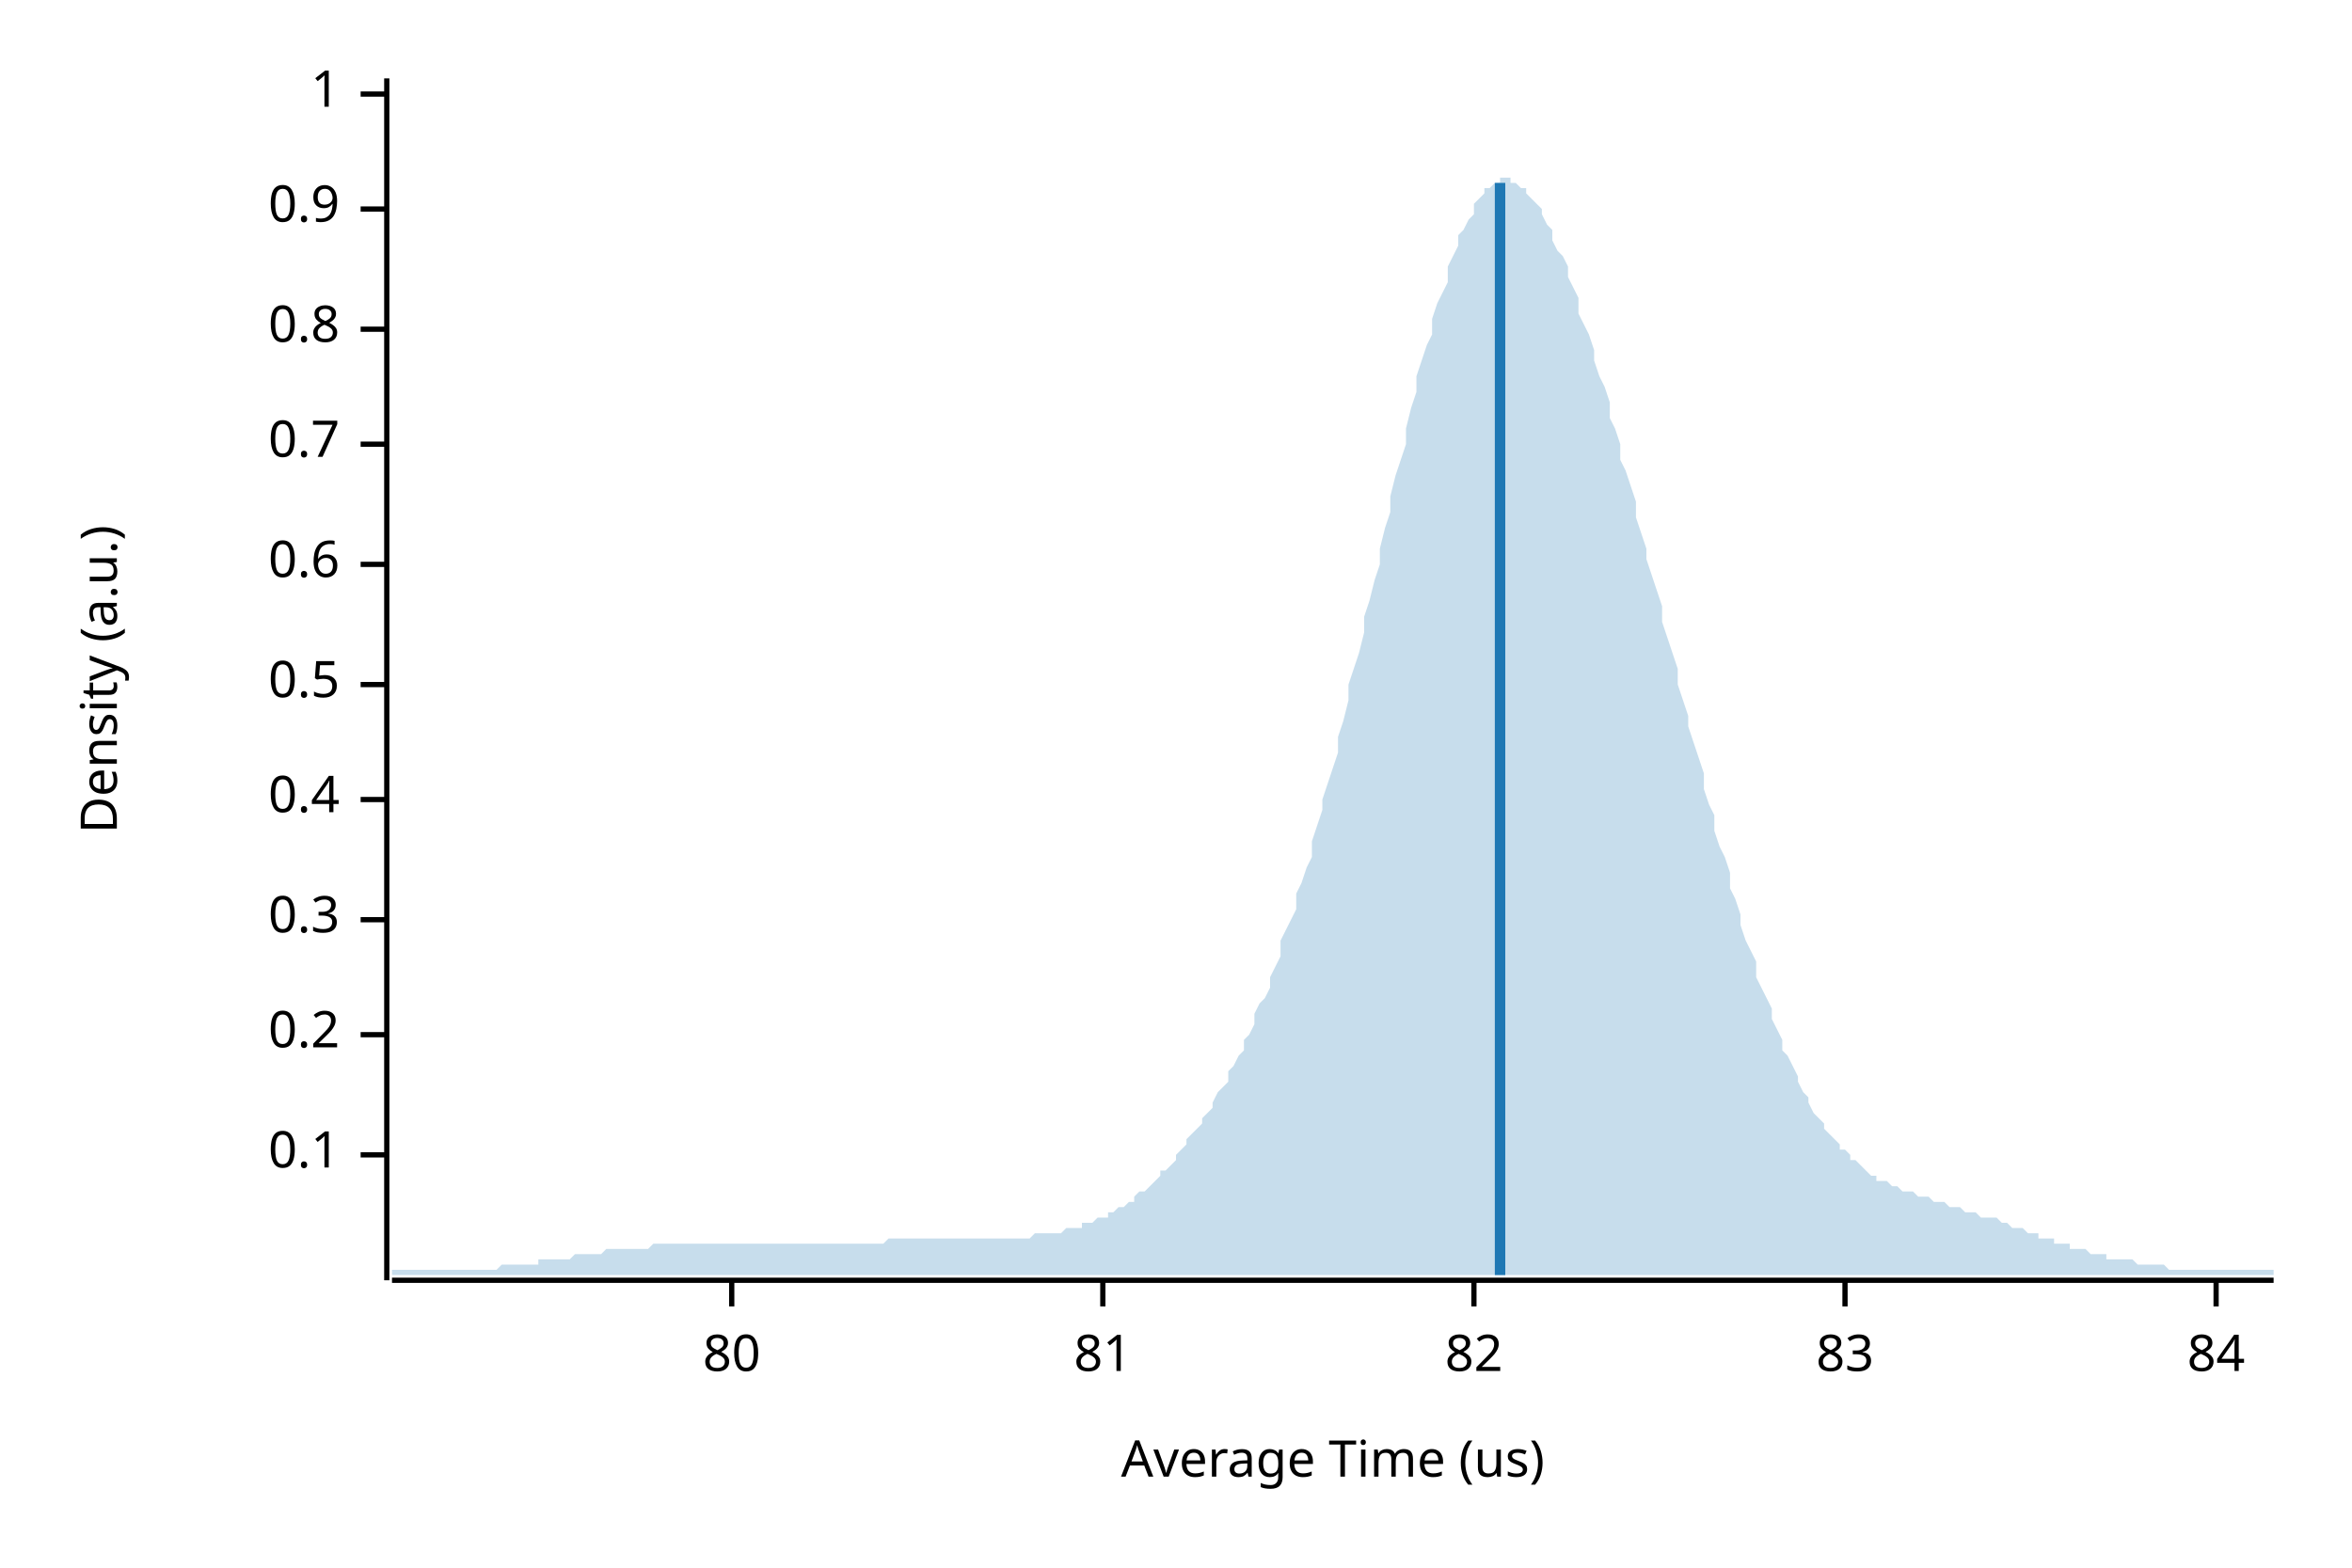
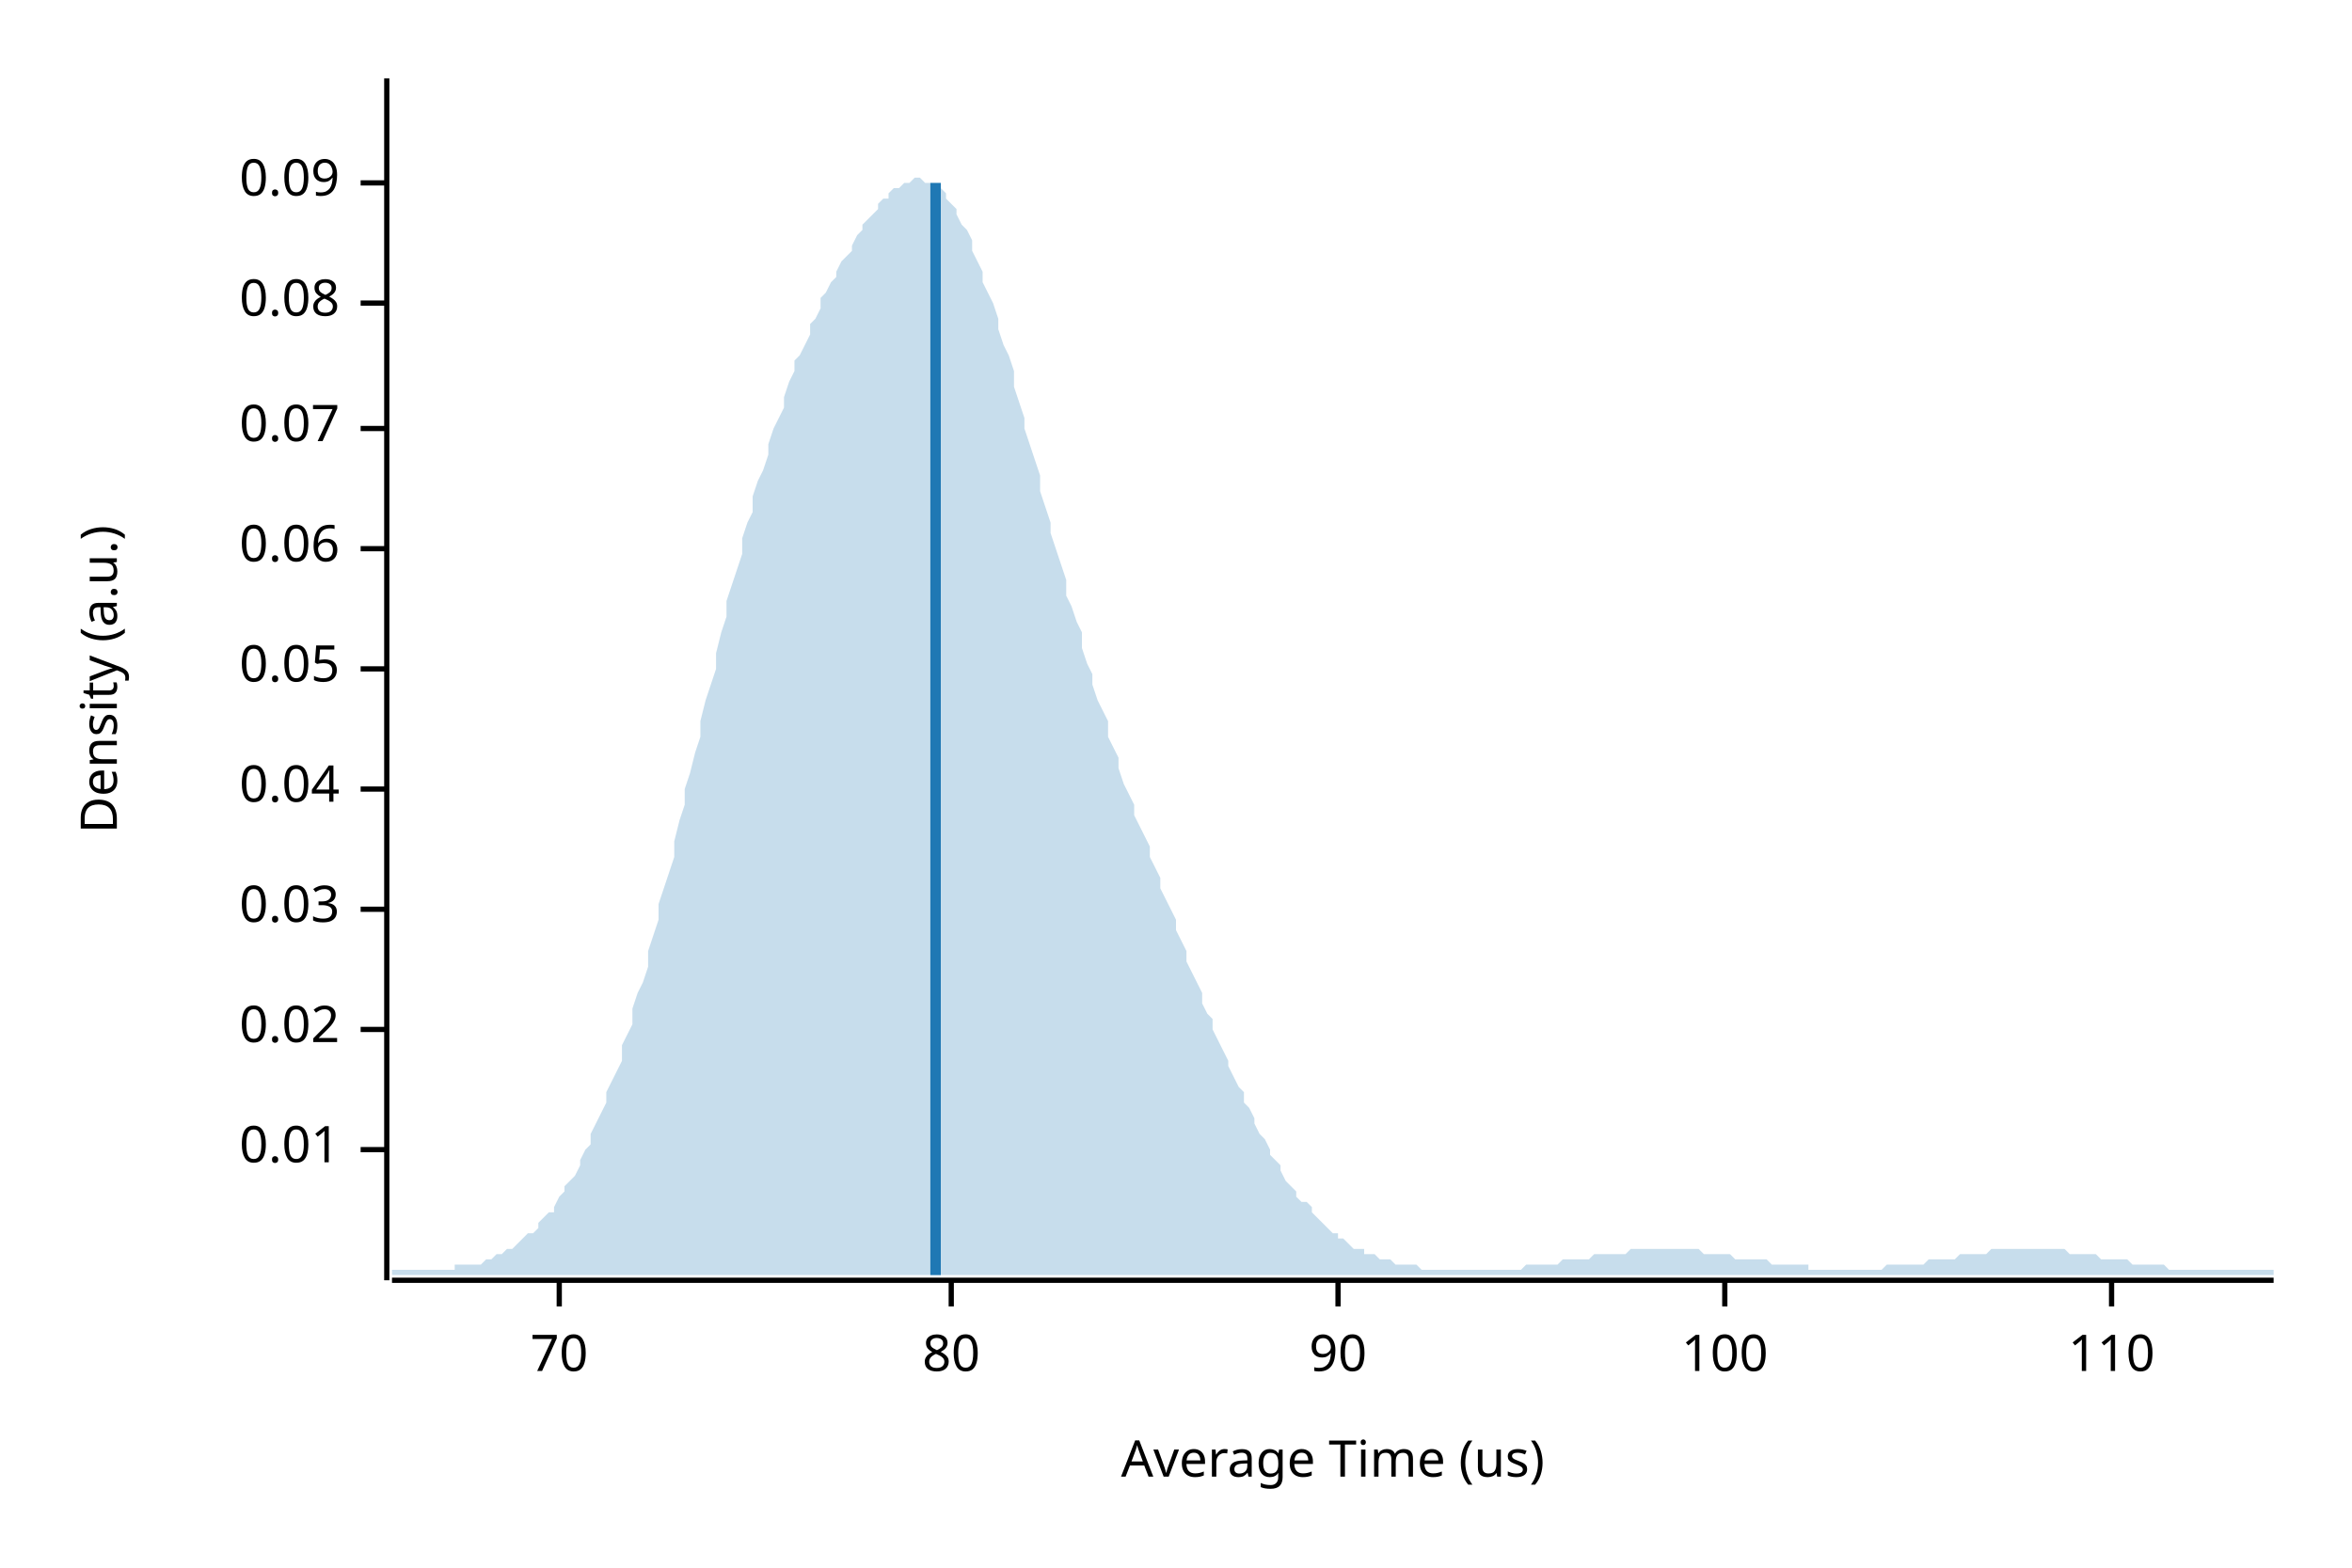
<svg xmlns="http://www.w3.org/2000/svg" width="450" height="300" viewBox="0 0 450 300">
  <text x="15" y="130" dy="0.76em" text-anchor="middle" font-family="sans-serif" font-size="9.677" opacity="1" fill="#000000" transform="rotate(270, 15, 130)">
Density (a.u.)
</text>
  <text x="255" y="285" dy="-0.5ex" text-anchor="middle" font-family="sans-serif" font-size="9.677" opacity="1" fill="#000000">
Average Time (us)
</text>
  <polyline fill="none" opacity="1" stroke="#000000" stroke-width="1" points="74,15 74,245 " />
-   <text x="65" y="221" dy="0.5ex" text-anchor="end" font-family="sans-serif" font-size="9.677" opacity="1" fill="#000000">
- 0.1
+   <text x="65" y="220" dy="0.5ex" text-anchor="end" font-family="sans-serif" font-size="9.677" opacity="1" fill="#000000">
+ 0.01
</text>
-   <polyline fill="none" opacity="1" stroke="#000000" stroke-width="1" points="69,221 74,221 " />
-   <text x="65" y="198" dy="0.5ex" text-anchor="end" font-family="sans-serif" font-size="9.677" opacity="1" fill="#000000">
- 0.2
+   <polyline fill="none" opacity="1" stroke="#000000" stroke-width="1" points="69,220 74,220 " />
+   <text x="65" y="197" dy="0.5ex" text-anchor="end" font-family="sans-serif" font-size="9.677" opacity="1" fill="#000000">
+ 0.02
</text>
-   <polyline fill="none" opacity="1" stroke="#000000" stroke-width="1" points="69,198 74,198 " />
-   <text x="65" y="176" dy="0.5ex" text-anchor="end" font-family="sans-serif" font-size="9.677" opacity="1" fill="#000000">
- 0.3
+   <polyline fill="none" opacity="1" stroke="#000000" stroke-width="1" points="69,197 74,197 " />
+   <text x="65" y="174" dy="0.5ex" text-anchor="end" font-family="sans-serif" font-size="9.677" opacity="1" fill="#000000">
+ 0.03
</text>
-   <polyline fill="none" opacity="1" stroke="#000000" stroke-width="1" points="69,176 74,176 " />
-   <text x="65" y="153" dy="0.5ex" text-anchor="end" font-family="sans-serif" font-size="9.677" opacity="1" fill="#000000">
- 0.4
+   <polyline fill="none" opacity="1" stroke="#000000" stroke-width="1" points="69,174 74,174 " />
+   <text x="65" y="151" dy="0.5ex" text-anchor="end" font-family="sans-serif" font-size="9.677" opacity="1" fill="#000000">
+ 0.04
</text>
-   <polyline fill="none" opacity="1" stroke="#000000" stroke-width="1" points="69,153 74,153 " />
-   <text x="65" y="131" dy="0.5ex" text-anchor="end" font-family="sans-serif" font-size="9.677" opacity="1" fill="#000000">
- 0.5
+   <polyline fill="none" opacity="1" stroke="#000000" stroke-width="1" points="69,151 74,151 " />
+   <text x="65" y="128" dy="0.5ex" text-anchor="end" font-family="sans-serif" font-size="9.677" opacity="1" fill="#000000">
+ 0.05
</text>
-   <polyline fill="none" opacity="1" stroke="#000000" stroke-width="1" points="69,131 74,131 " />
-   <text x="65" y="108" dy="0.5ex" text-anchor="end" font-family="sans-serif" font-size="9.677" opacity="1" fill="#000000">
- 0.6
+   <polyline fill="none" opacity="1" stroke="#000000" stroke-width="1" points="69,128 74,128 " />
+   <text x="65" y="105" dy="0.5ex" text-anchor="end" font-family="sans-serif" font-size="9.677" opacity="1" fill="#000000">
+ 0.06
</text>
-   <polyline fill="none" opacity="1" stroke="#000000" stroke-width="1" points="69,108 74,108 " />
-   <text x="65" y="85" dy="0.5ex" text-anchor="end" font-family="sans-serif" font-size="9.677" opacity="1" fill="#000000">
- 0.7
+   <polyline fill="none" opacity="1" stroke="#000000" stroke-width="1" points="69,105 74,105 " />
+   <text x="65" y="82" dy="0.5ex" text-anchor="end" font-family="sans-serif" font-size="9.677" opacity="1" fill="#000000">
+ 0.07
</text>
-   <polyline fill="none" opacity="1" stroke="#000000" stroke-width="1" points="69,85 74,85 " />
-   <text x="65" y="63" dy="0.5ex" text-anchor="end" font-family="sans-serif" font-size="9.677" opacity="1" fill="#000000">
- 0.8
+   <polyline fill="none" opacity="1" stroke="#000000" stroke-width="1" points="69,82 74,82 " />
+   <text x="65" y="58" dy="0.5ex" text-anchor="end" font-family="sans-serif" font-size="9.677" opacity="1" fill="#000000">
+ 0.08
</text>
-   <polyline fill="none" opacity="1" stroke="#000000" stroke-width="1" points="69,63 74,63 " />
-   <text x="65" y="40" dy="0.5ex" text-anchor="end" font-family="sans-serif" font-size="9.677" opacity="1" fill="#000000">
- 0.9
+   <polyline fill="none" opacity="1" stroke="#000000" stroke-width="1" points="69,58 74,58 " />
+   <text x="65" y="35" dy="0.5ex" text-anchor="end" font-family="sans-serif" font-size="9.677" opacity="1" fill="#000000">
+ 0.09
</text>
-   <polyline fill="none" opacity="1" stroke="#000000" stroke-width="1" points="69,40 74,40 " />
-   <text x="65" y="18" dy="0.5ex" text-anchor="end" font-family="sans-serif" font-size="9.677" opacity="1" fill="#000000">
- 1
+   <polyline fill="none" opacity="1" stroke="#000000" stroke-width="1" points="69,35 74,35 " />
+   <polyline fill="none" opacity="1" stroke="#000000" stroke-width="1" points="75,245 435,245 " />
+   <text x="107" y="255" dy="0.76em" text-anchor="middle" font-family="sans-serif" font-size="9.677" opacity="1" fill="#000000">
+ 70
</text>
-   <polyline fill="none" opacity="1" stroke="#000000" stroke-width="1" points="69,18 74,18 " />
-   <polyline fill="none" opacity="1" stroke="#000000" stroke-width="1" points="75,245 435,245 " />
-   <text x="140" y="255" dy="0.76em" text-anchor="middle" font-family="sans-serif" font-size="9.677" opacity="1" fill="#000000">
+   <polyline fill="none" opacity="1" stroke="#000000" stroke-width="1" points="107,245 107,250 " />
+   <text x="182" y="255" dy="0.76em" text-anchor="middle" font-family="sans-serif" font-size="9.677" opacity="1" fill="#000000">
80
</text>
-   <polyline fill="none" opacity="1" stroke="#000000" stroke-width="1" points="140,245 140,250 " />
-   <text x="211" y="255" dy="0.76em" text-anchor="middle" font-family="sans-serif" font-size="9.677" opacity="1" fill="#000000">
- 81
+   <polyline fill="none" opacity="1" stroke="#000000" stroke-width="1" points="182,245 182,250 " />
+   <text x="256" y="255" dy="0.76em" text-anchor="middle" font-family="sans-serif" font-size="9.677" opacity="1" fill="#000000">
+ 90
</text>
-   <polyline fill="none" opacity="1" stroke="#000000" stroke-width="1" points="211,245 211,250 " />
-   <text x="282" y="255" dy="0.76em" text-anchor="middle" font-family="sans-serif" font-size="9.677" opacity="1" fill="#000000">
- 82
+   <polyline fill="none" opacity="1" stroke="#000000" stroke-width="1" points="256,245 256,250 " />
+   <text x="330" y="255" dy="0.76em" text-anchor="middle" font-family="sans-serif" font-size="9.677" opacity="1" fill="#000000">
+ 100
</text>
-   <polyline fill="none" opacity="1" stroke="#000000" stroke-width="1" points="282,245 282,250 " />
-   <text x="353" y="255" dy="0.76em" text-anchor="middle" font-family="sans-serif" font-size="9.677" opacity="1" fill="#000000">
- 83
+   <polyline fill="none" opacity="1" stroke="#000000" stroke-width="1" points="330,245 330,250 " />
+   <text x="404" y="255" dy="0.76em" text-anchor="middle" font-family="sans-serif" font-size="9.677" opacity="1" fill="#000000">
+ 110
</text>
-   <polyline fill="none" opacity="1" stroke="#000000" stroke-width="1" points="353,245 353,250 " />
-   <text x="424" y="255" dy="0.76em" text-anchor="middle" font-family="sans-serif" font-size="9.677" opacity="1" fill="#000000">
- 84
- </text>
-   <polyline fill="none" opacity="1" stroke="#000000" stroke-width="1" points="424,245 424,250 " />
-   <polygon opacity="0.25" fill="#1F78B4" points="75,243 75,243 76,243 77,243 77,243 78,243 79,243 80,243 80,243 81,243 82,243 82,243 83,243 84,243 85,243 85,243 86,243 87,243 87,243 88,243 89,243 90,243 90,243 91,243 92,243 93,243 93,243 94,243 95,243 95,243 96,242 97,242 98,242 98,242 99,242 100,242 100,242 101,242 102,242 103,242 103,241 104,241 105,241 106,241 106,241 107,241 108,241 108,241 109,241 110,240 111,240 111,240 112,240 113,240 113,240 114,240 115,240 116,239 116,239 117,239 118,239 119,239 119,239 120,239 121,239 121,239 122,239 123,239 124,239 124,239 125,238 126,238 126,238 127,238 128,238 129,238 129,238 130,238 131,238 131,238 132,238 133,238 134,238 134,238 135,238 136,238 137,238 137,238 138,238 139,238 139,238 140,238 141,238 142,238 142,238 143,238 144,238 144,238 145,238 146,238 147,238 147,238 148,238 149,238 150,238 150,238 151,238 152,238 152,238 153,238 154,238 155,238 155,238 156,238 157,238 157,238 158,238 159,238 160,238 160,238 161,238 162,238 163,238 163,238 164,238 165,238 165,238 166,238 167,238 168,238 168,238 169,238 170,237 170,237 171,237 172,237 173,237 173,237 174,237 175,237 176,237 176,237 177,237 178,237 178,237 179,237 180,237 181,237 181,237 182,237 183,237 183,237 184,237 185,237 186,237 186,237 187,237 188,237 188,237 189,237 190,237 191,237 191,237 192,237 193,237 194,237 194,237 195,237 196,237 196,237 197,237 198,236 199,236 199,236 200,236 201,236 201,236 202,236 203,236 204,235 204,235 205,235 206,235 207,235 207,234 208,234 209,234 209,234 210,233 211,233 212,233 212,232 213,232 214,231 214,231 215,231 216,230 217,230 217,229 218,228 219,228 220,227 220,227 221,226 222,225 222,224 223,224 224,223 225,222 225,221 226,220 227,219 227,218 228,217 229,216 230,215 230,214 231,213 232,212 232,211 233,209 234,208 235,207 235,205 236,204 237,202 238,201 238,199 239,198 240,196 240,194 241,192 242,191 243,189 243,187 244,185 245,183 245,180 246,178 247,176 248,174 248,171 249,169 250,166 251,164 251,161 252,158 253,155 253,153 254,150 255,147 256,144 256,141 257,138 258,134 258,131 259,128 260,125 261,121 261,118 262,115 263,111 264,108 264,105 265,101 266,98 266,95 267,91 268,88 269,85 269,82 270,78 271,75 271,72 272,69 273,66 274,64 274,61 275,58 276,56 277,54 277,51 278,49 279,47 279,45 280,44 281,42 282,41 282,39 283,38 284,37 284,36 285,36 286,35 287,35 287,34 288,34 289,34 289,35 290,35 291,36 292,36 292,37 293,38 294,39 295,40 295,41 296,43 297,44 297,46 298,48 299,49 300,51 300,53 301,55 302,57 302,60 303,62 304,64 305,67 305,69 306,72 307,74 308,77 308,80 309,82 310,85 310,88 311,90 312,93 313,96 313,99 314,102 315,105 315,107 316,110 317,113 318,116 318,119 319,122 320,125 321,128 321,131 322,134 323,137 323,139 324,142 325,145 326,148 326,151 327,154 328,156 328,159 329,162 330,164 331,167 331,170 332,172 333,175 333,177 334,180 335,182 336,184 336,187 337,189 338,191 339,193 339,195 340,197 341,199 341,201 342,202 343,204 344,206 344,207 345,209 346,210 346,211 347,213 348,214 349,215 349,216 350,217 351,218 352,219 352,220 353,220 354,221 354,222 355,222 356,223 357,224 357,224 358,225 359,225 359,226 360,226 361,226 362,227 362,227 363,227 364,228 365,228 365,228 366,228 367,229 367,229 368,229 369,229 370,230 370,230 371,230 372,230 372,230 373,231 374,231 375,231 375,231 376,232 377,232 378,232 378,232 379,233 380,233 380,233 381,233 382,233 383,234 383,234 384,234 385,235 385,235 386,235 387,235 388,236 388,236 389,236 390,236 390,237 391,237 392,237 393,237 393,238 394,238 395,238 396,238 396,239 397,239 398,239 398,239 399,239 400,240 401,240 401,240 402,240 403,240 403,241 404,241 405,241 406,241 406,241 407,241 408,241 409,242 409,242 410,242 411,242 411,242 412,242 413,242 414,242 414,242 415,243 416,243 416,243 417,243 418,243 419,243 419,243 420,243 421,243 422,243 422,243 423,243 424,243 424,243 425,243 426,243 427,243 427,243 428,243 429,243 429,243 430,243 431,243 432,243 432,243 433,243 434,243 435,243 435,244 75,244 " />
-   <polyline fill="none" opacity="1" stroke="#1F78B4" stroke-width="2" points="287,244 287,35 " />
+   <polyline fill="none" opacity="1" stroke="#000000" stroke-width="1" points="404,245 404,250 " />
+   <polygon opacity="0.25" fill="#1F78B4" points="75,243 75,243 76,243 77,243 77,243 78,243 79,243 80,243 80,243 81,243 82,243 82,243 83,243 84,243 85,243 85,243 86,243 87,243 87,242 88,242 89,242 90,242 90,242 91,242 92,242 93,241 93,241 94,241 95,240 95,240 96,240 97,239 98,239 98,239 99,238 100,237 100,237 101,236 102,236 103,235 103,234 104,233 105,232 106,232 106,231 107,229 108,228 108,227 109,226 110,225 111,223 111,222 112,220 113,219 113,217 114,215 115,213 116,211 116,209 117,207 118,205 119,203 119,200 120,198 121,196 121,193 122,190 123,188 124,185 124,182 125,179 126,176 126,173 127,170 128,167 129,164 129,161 130,157 131,154 131,151 132,148 133,144 134,141 134,138 135,134 136,131 137,128 137,125 138,121 139,118 139,115 140,112 141,109 142,106 142,103 143,100 144,98 144,95 145,92 146,90 147,87 147,85 148,82 149,80 150,78 150,76 151,73 152,71 152,69 153,68 154,66 155,64 155,62 156,61 157,59 157,57 158,56 159,54 160,53 160,52 161,50 162,49 163,48 163,47 164,45 165,44 165,43 166,42 167,41 168,40 168,39 169,38 170,38 170,37 171,36 172,36 173,35 173,35 174,35 175,34 176,34 176,34 177,35 178,35 178,35 179,36 180,36 181,37 181,38 182,39 183,40 183,41 184,43 185,44 186,46 186,48 187,50 188,52 188,54 189,56 190,58 191,61 191,63 192,66 193,68 194,71 194,74 195,77 196,80 196,82 197,85 198,88 199,91 199,94 200,97 201,100 201,102 202,105 203,108 204,111 204,114 205,116 206,119 207,121 207,124 208,127 209,129 209,131 210,134 211,136 212,138 212,141 213,143 214,145 214,147 215,150 216,152 217,154 217,156 218,158 219,160 220,162 220,164 221,166 222,168 222,170 223,172 224,174 225,176 225,178 226,180 227,182 227,184 228,186 229,188 230,190 230,192 231,194 232,195 232,197 233,199 234,201 235,203 235,204 236,206 237,208 238,209 238,211 239,212 240,214 240,215 241,217 242,218 243,220 243,221 244,222 245,223 245,224 246,226 247,227 248,228 248,229 249,230 250,230 251,231 251,232 252,233 253,234 253,234 254,235 255,236 256,236 256,237 257,237 258,238 258,238 259,239 260,239 261,239 261,240 262,240 263,240 264,241 264,241 265,241 266,241 266,241 267,242 268,242 269,242 269,242 270,242 271,242 271,242 272,243 273,243 274,243 274,243 275,243 276,243 277,243 277,243 278,243 279,243 279,243 280,243 281,243 282,243 282,243 283,243 284,243 284,243 285,243 286,243 287,243 287,243 288,243 289,243 289,243 290,243 291,243 292,242 292,242 293,242 294,242 295,242 295,242 296,242 297,242 297,242 298,242 299,241 300,241 300,241 301,241 302,241 302,241 303,241 304,241 305,240 305,240 306,240 307,240 308,240 308,240 309,240 310,240 310,240 311,240 312,239 313,239 313,239 314,239 315,239 315,239 316,239 317,239 318,239 318,239 319,239 320,239 321,239 321,239 322,239 323,239 323,239 324,239 325,239 326,240 326,240 327,240 328,240 328,240 329,240 330,240 331,240 331,240 332,241 333,241 333,241 334,241 335,241 336,241 336,241 337,241 338,241 339,242 339,242 340,242 341,242 341,242 342,242 343,242 344,242 344,242 345,242 346,242 346,243 347,243 348,243 349,243 349,243 350,243 351,243 352,243 352,243 353,243 354,243 354,243 355,243 356,243 357,243 357,243 358,243 359,243 359,243 360,243 361,242 362,242 362,242 363,242 364,242 365,242 365,242 366,242 367,242 367,242 368,242 369,241 370,241 370,241 371,241 372,241 372,241 373,241 374,241 375,240 375,240 376,240 377,240 378,240 378,240 379,240 380,240 380,240 381,239 382,239 383,239 383,239 384,239 385,239 385,239 386,239 387,239 388,239 388,239 389,239 390,239 390,239 391,239 392,239 393,239 393,239 394,239 395,239 396,240 396,240 397,240 398,240 398,240 399,240 400,240 401,240 401,240 402,241 403,241 403,241 404,241 405,241 406,241 406,241 407,241 408,242 409,242 409,242 410,242 411,242 411,242 412,242 413,242 414,242 414,242 415,243 416,243 416,243 417,243 418,243 419,243 419,243 420,243 421,243 422,243 422,243 423,243 424,243 424,243 425,243 426,243 427,243 427,243 428,243 429,243 429,243 430,243 431,243 432,243 432,243 433,243 434,243 435,243 435,244 75,244 " />
+   <polyline fill="none" opacity="1" stroke="#1F78B4" stroke-width="2" points="179,244 179,35 " />
</svg>
